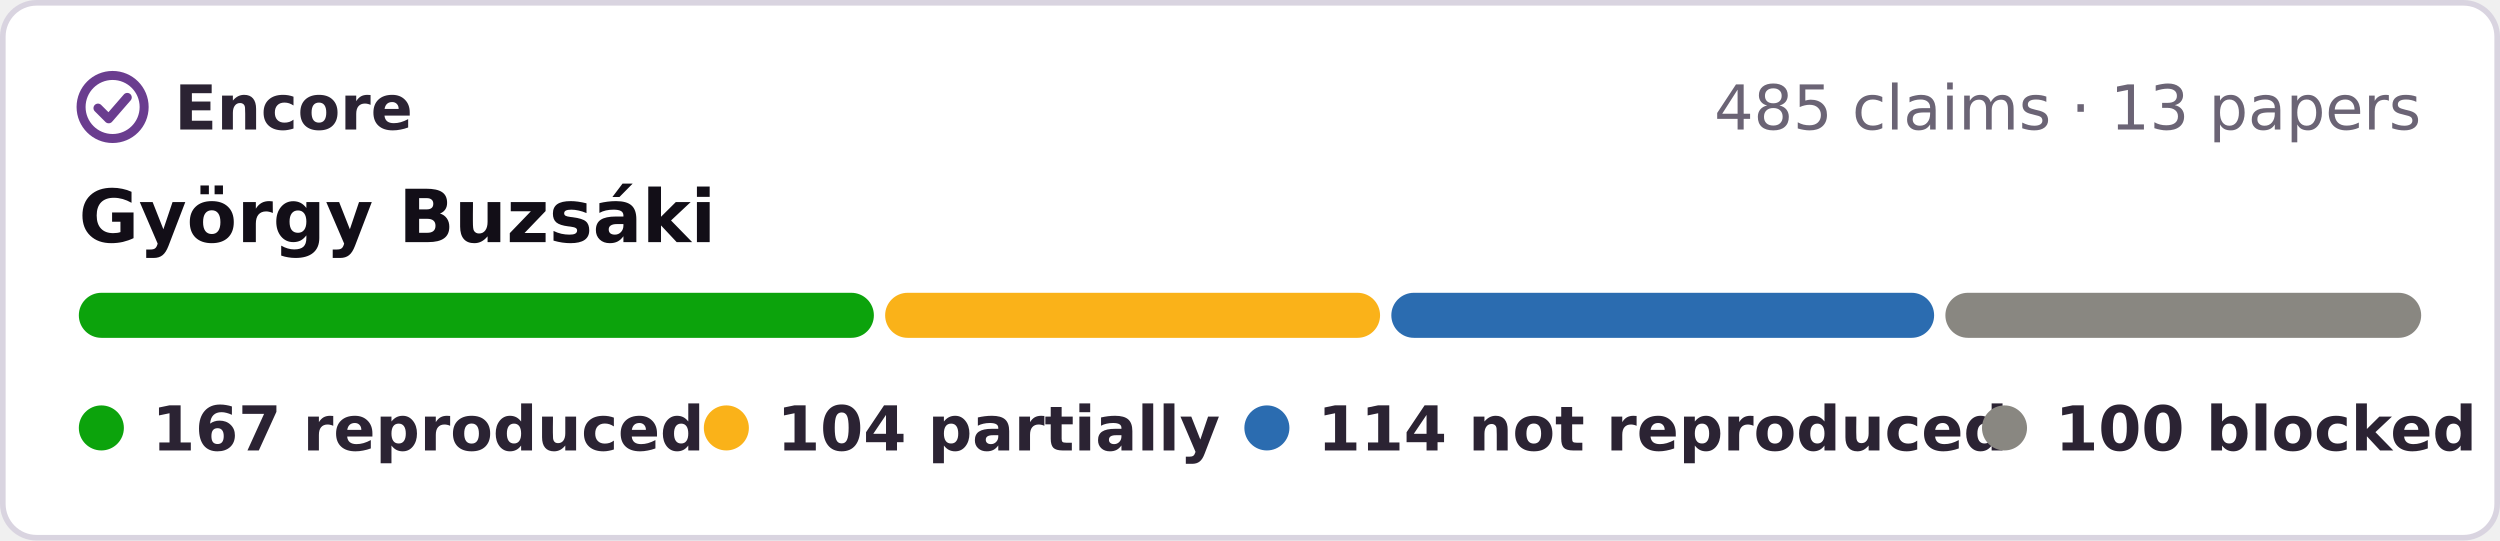
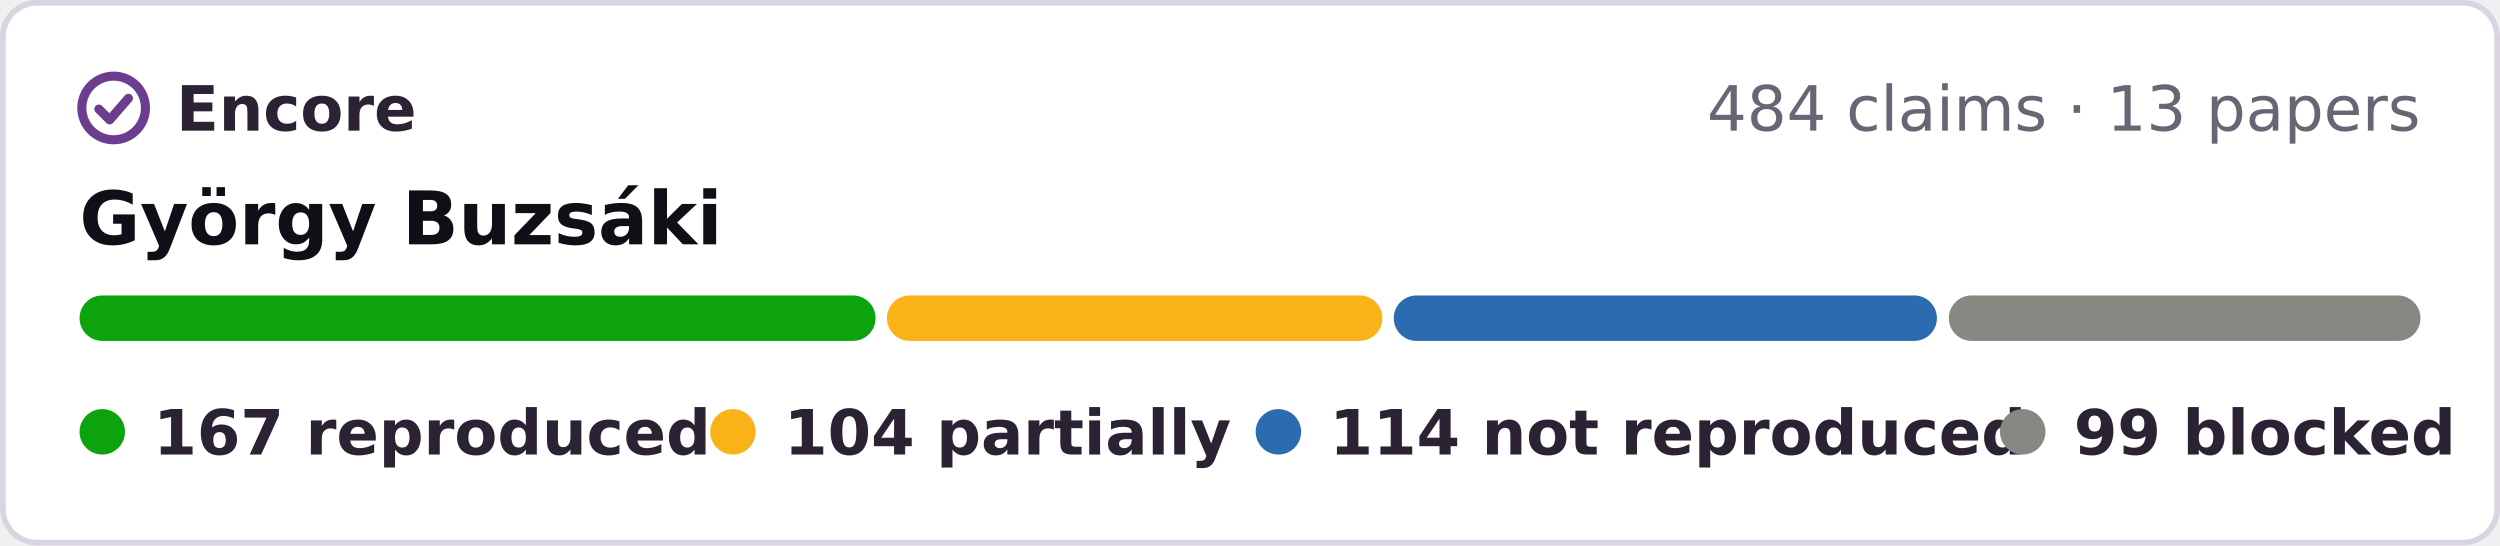
- <svg xmlns="http://www.w3.org/2000/svg" width="444" height="96" viewBox="0 0 444 96" role="img" aria-label="Encore: 167 reproduced, 104 partially reproduced, 114 not reproduced, 100 blocked, of 485 claims in 13 papers of György Buzsáki">
-   <rect x=".5" y=".5" width="443" height="95" rx="6" fill="#fff" stroke="#d9d4e0" />
+ <svg xmlns="http://www.w3.org/2000/svg" width="440" height="96" viewBox="0 0 440 96" role="img" aria-label="Encore: 167 reproduced, 104 partially reproduced, 114 not reproduced, 99 blocked, of 484 claims in 13 papers of György Buzsáki">
+   <rect x=".5" y=".5" width="439" height="95" rx="6" fill="#fff" stroke="#d9d4e0" />
  <g fill="none" stroke="#6a3d8f" stroke-width="1.6" stroke-linecap="round" stroke-linejoin="round">
    <circle cx="20" cy="19" r="5.6" />
    <path d="M17.4 19.2l1.9 1.9 3.3-3.8" />
  </g>
  <g font-family="Verdana,DejaVu Sans,Geneva,sans-serif" font-size="11">
    <text x="31" y="23" font-weight="bold" fill="#2b2333" textLength="39">Encore</text>
-     <text x="430" y="23" text-anchor="end" fill="#6b6475">485 claims · 13 papers</text>
+     <text x="426" y="23" text-anchor="end" fill="#6b6475">484 claims · 13 papers</text>
    <text x="14" y="43" font-size="13" font-weight="bold" fill="#120e17">György Buzsáki</text>
-     <rect x="14.0" y="52" width="141.2" height="8" rx="4" fill="#0ca30c" />
-     <rect x="157.2" y="52" width="87.9" height="8" rx="4" fill="#fab219" />
-     <rect x="247.1" y="52" width="96.4" height="8" rx="4" fill="#2b6cb0" />
-     <rect x="345.5" y="52" width="84.5" height="8" rx="4" fill="#898781" />
+     <rect x="14.0" y="52" width="140.1" height="8" rx="4" fill="#0ca30c" />
+     <rect x="156.1" y="52" width="87.2" height="8" rx="4" fill="#fab219" />
+     <rect x="245.3" y="52" width="95.6" height="8" rx="4" fill="#2b6cb0" />
+     <rect x="343.0" y="52" width="83.0" height="8" rx="4" fill="#898781" />
    <g font-weight="bold" fill="#2b2333">
      <circle cx="18" cy="76" r="4" fill="#0ca30c" />
      <text x="27" y="80" textLength="84">167 reproduced</text>
      <circle cx="129" cy="76" r="4" fill="#fab219" />
      <text x="138" y="80" textLength="68">104 partially</text>
      <circle cx="225" cy="76" r="4" fill="#2b6cb0" />
      <text x="234" y="80" textLength="104">114 not reproduced</text>
      <circle cx="356" cy="76" r="4" fill="#898781" />
-       <text x="365" y="80" textLength="65">100 blocked</text>
+       <text x="365" y="80" textLength="61">99 blocked</text>
    </g>
  </g>
</svg>
